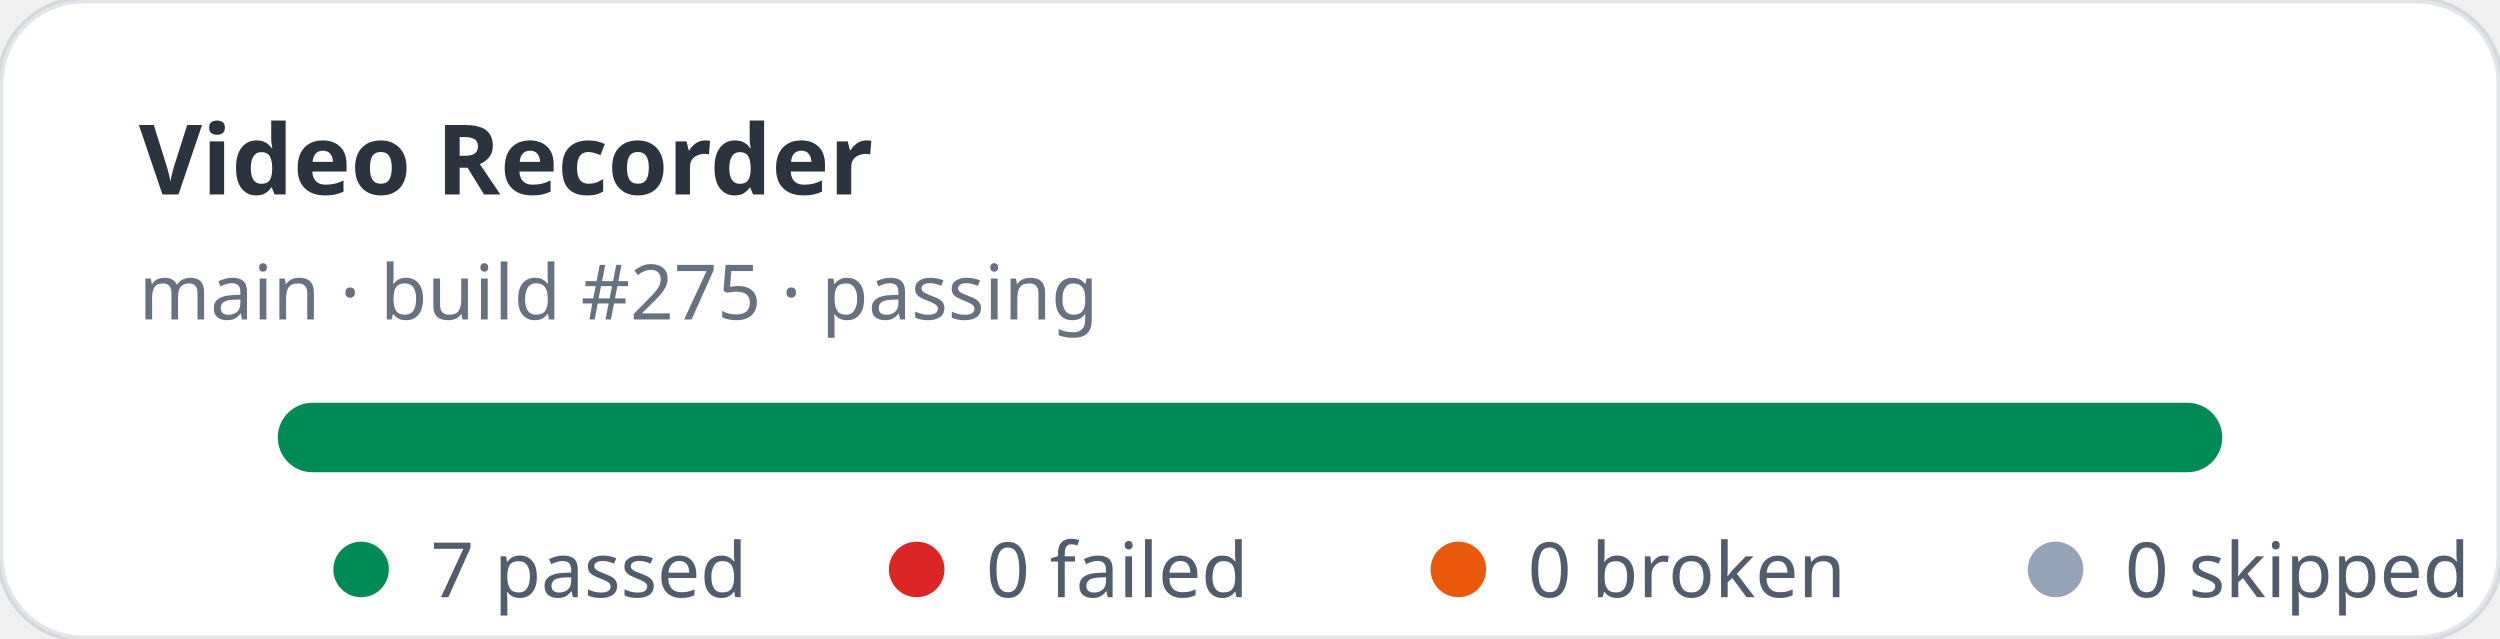
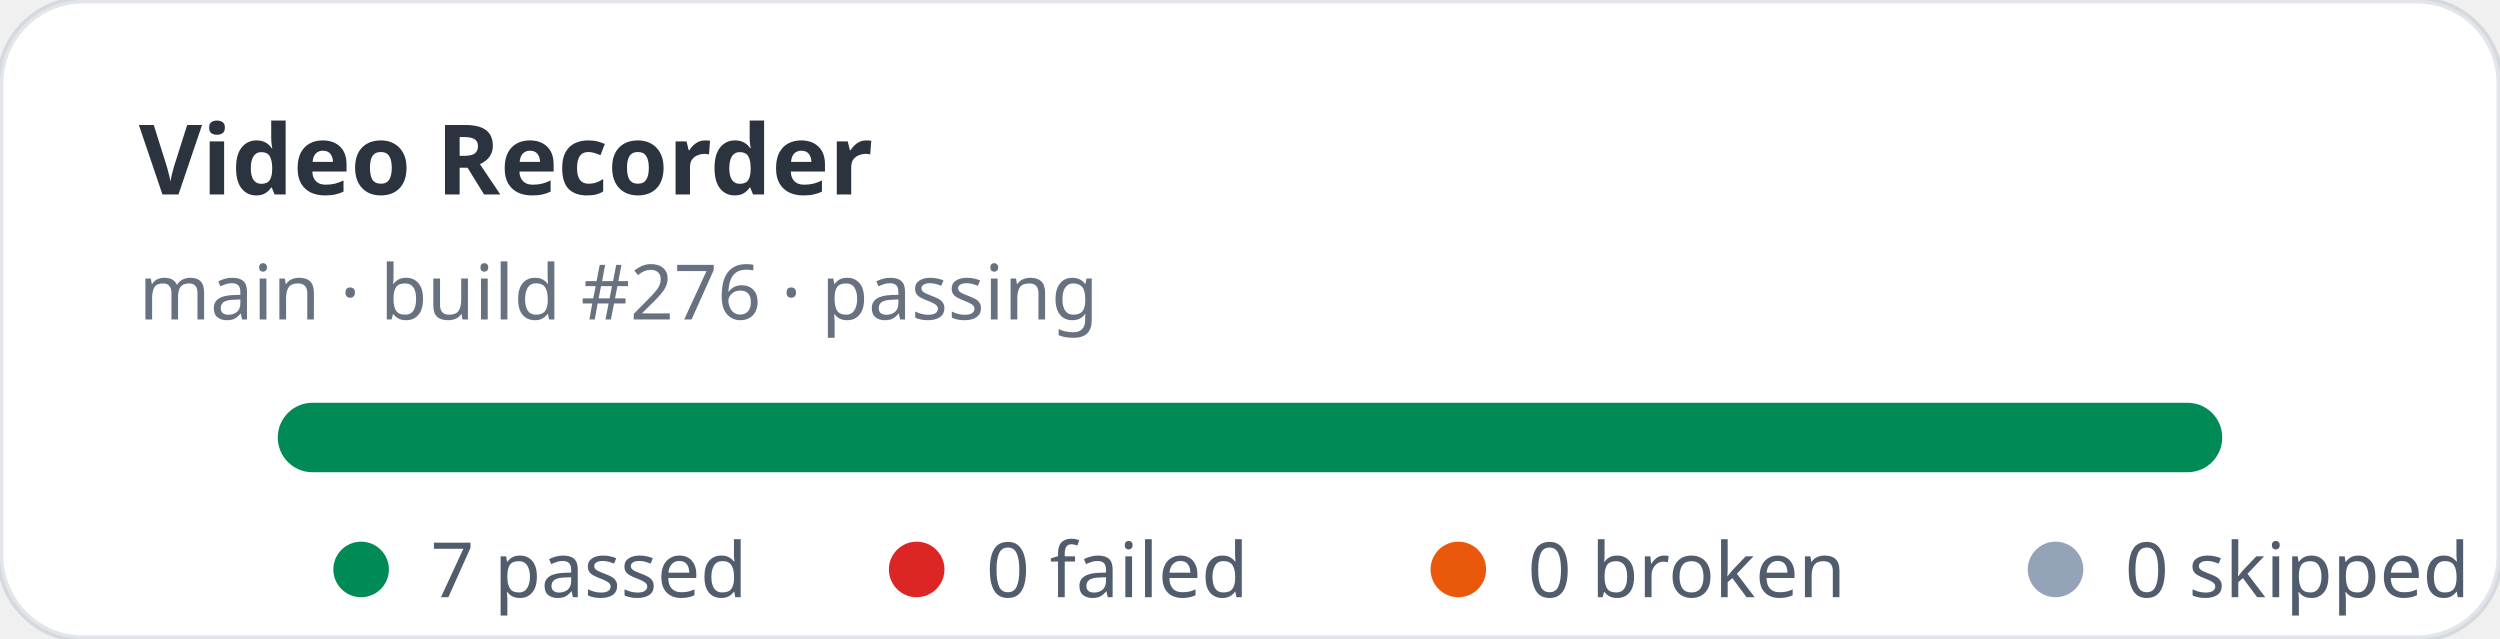
<svg xmlns="http://www.w3.org/2000/svg" width="360" height="92" viewBox="0 0 360 92" role="img" aria-label="Video Recorder stats: 7 passed, 0 failed">
  <rect width="360" height="92" rx="12" fill="#ffffff" stroke="rgba(11,48,86,0.12)" />
  <text x="20" y="28" fill="rgba(1,10,24,0.83)" font-family="ui-sans-serif,system-ui,sans-serif" font-size="14" font-weight="700">Video Recorder</text>
-   <text x="20" y="46" fill="rgba(2,19,44,0.6)" font-family="ui-sans-serif,system-ui,sans-serif" font-size="11">main · build #275 · passing</text>
+   <text x="20" y="46" fill="rgba(2,19,44,0.6)" font-family="ui-sans-serif,system-ui,sans-serif" font-size="11">main · build #276 · passing</text>
  <rect x="40" y="58" width="280" height="10" rx="5" fill="#e2e8f0" />
  <rect x="40" y="58" width="280" height="10" rx="5" fill="#008a56" />
  <g font-family="ui-sans-serif,system-ui,sans-serif" font-size="11" fill="rgba(1,18,40,0.68)">
    <circle cx="52" cy="82" r="4" fill="#008a56" />
    <text x="62" y="86">7 passed</text>
    <circle cx="132" cy="82" r="4" fill="#dc2626" />
    <text x="142" y="86">0 failed</text>
    <circle cx="210" cy="82" r="4" fill="#ea580c" />
    <text x="220" y="86">0 broken</text>
    <circle cx="296" cy="82" r="4" fill="#94a3b8" />
    <text x="306" y="86">0 skipped</text>
  </g>
</svg>
